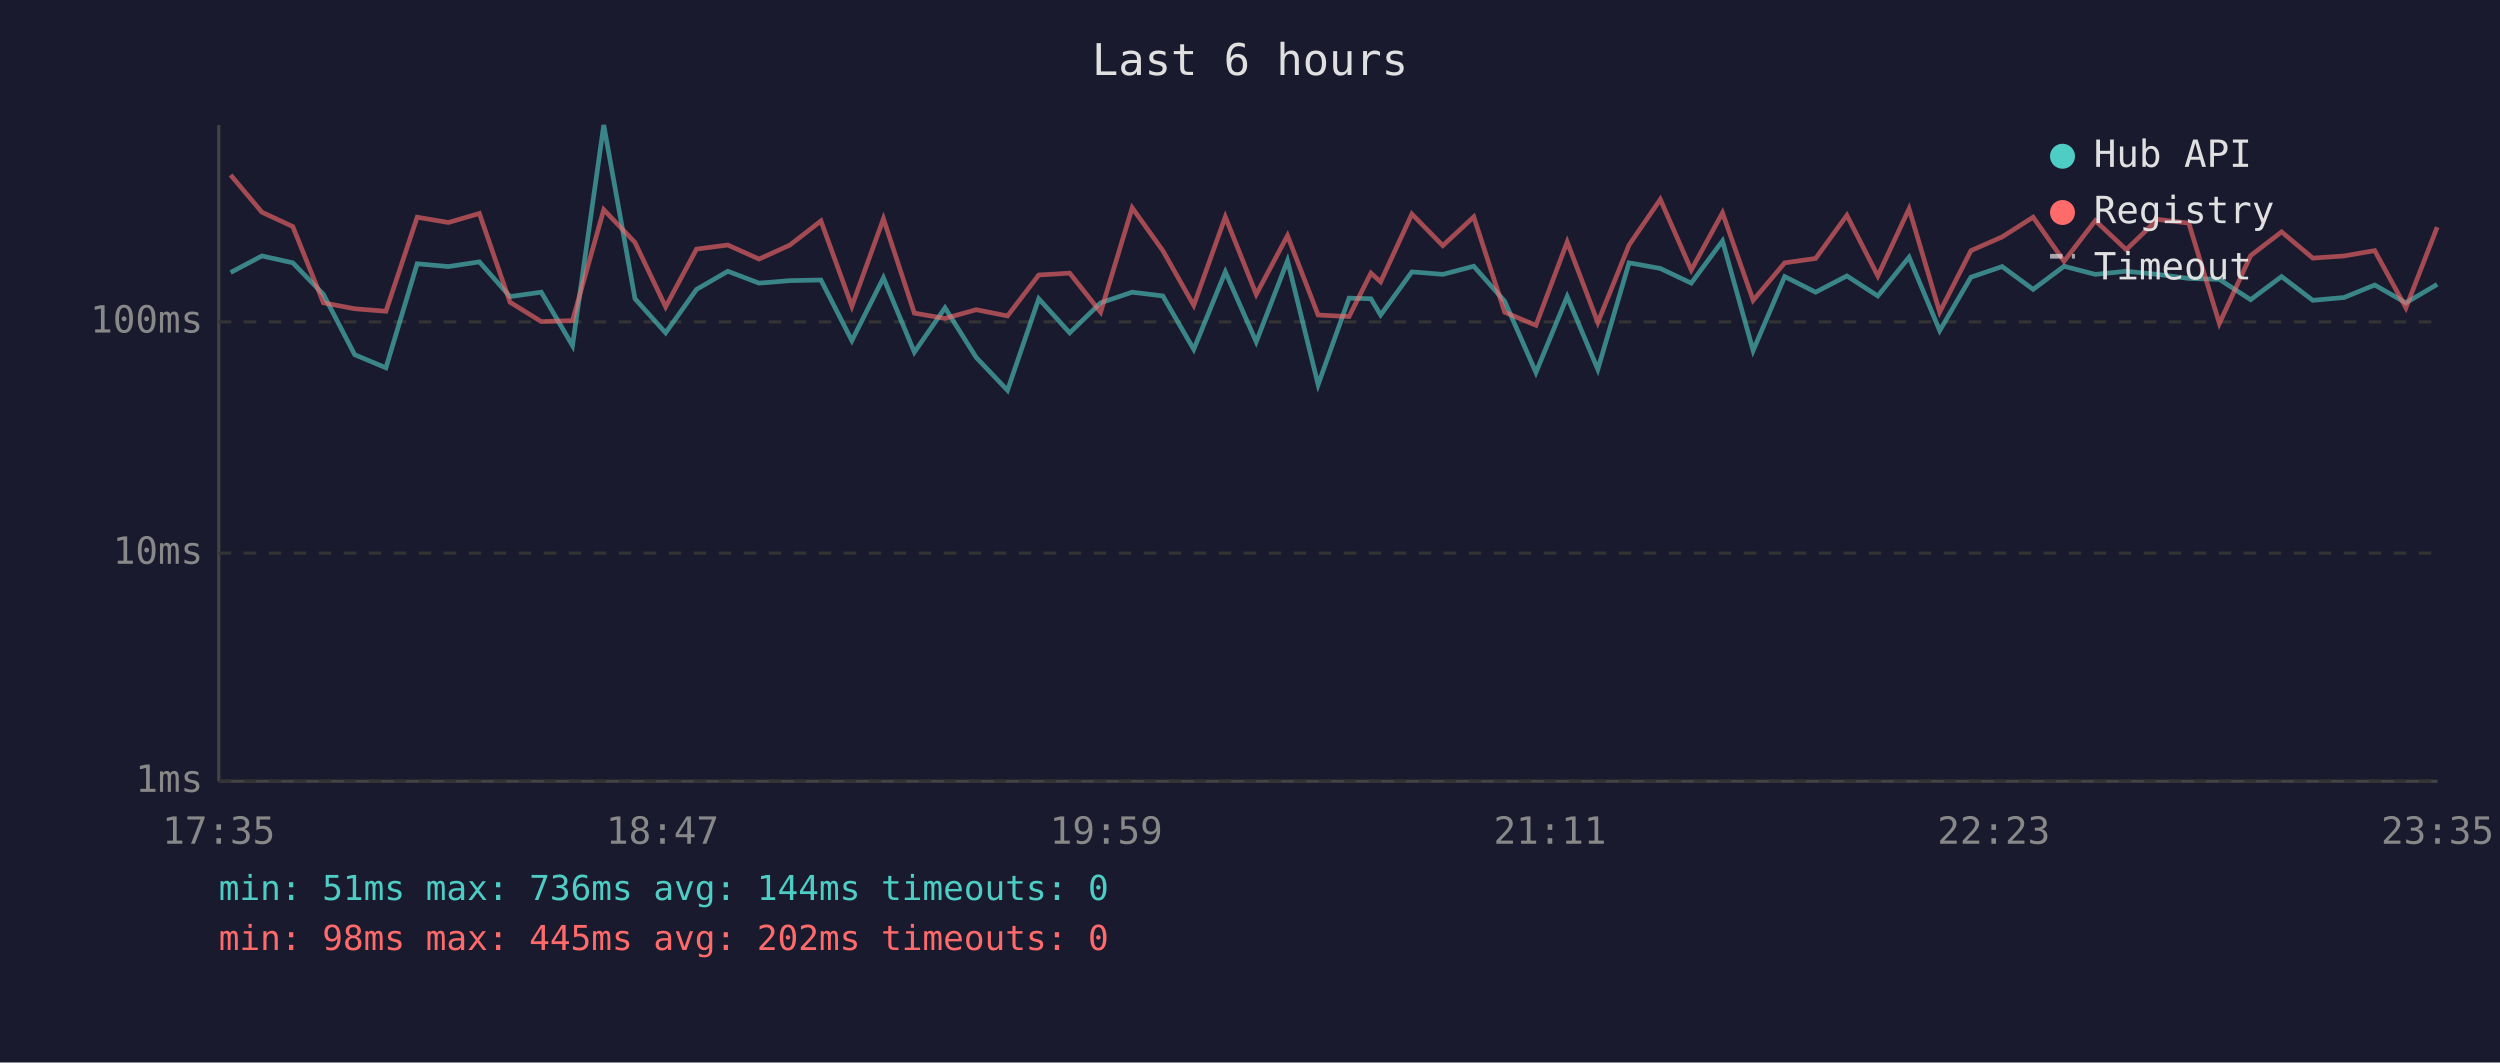
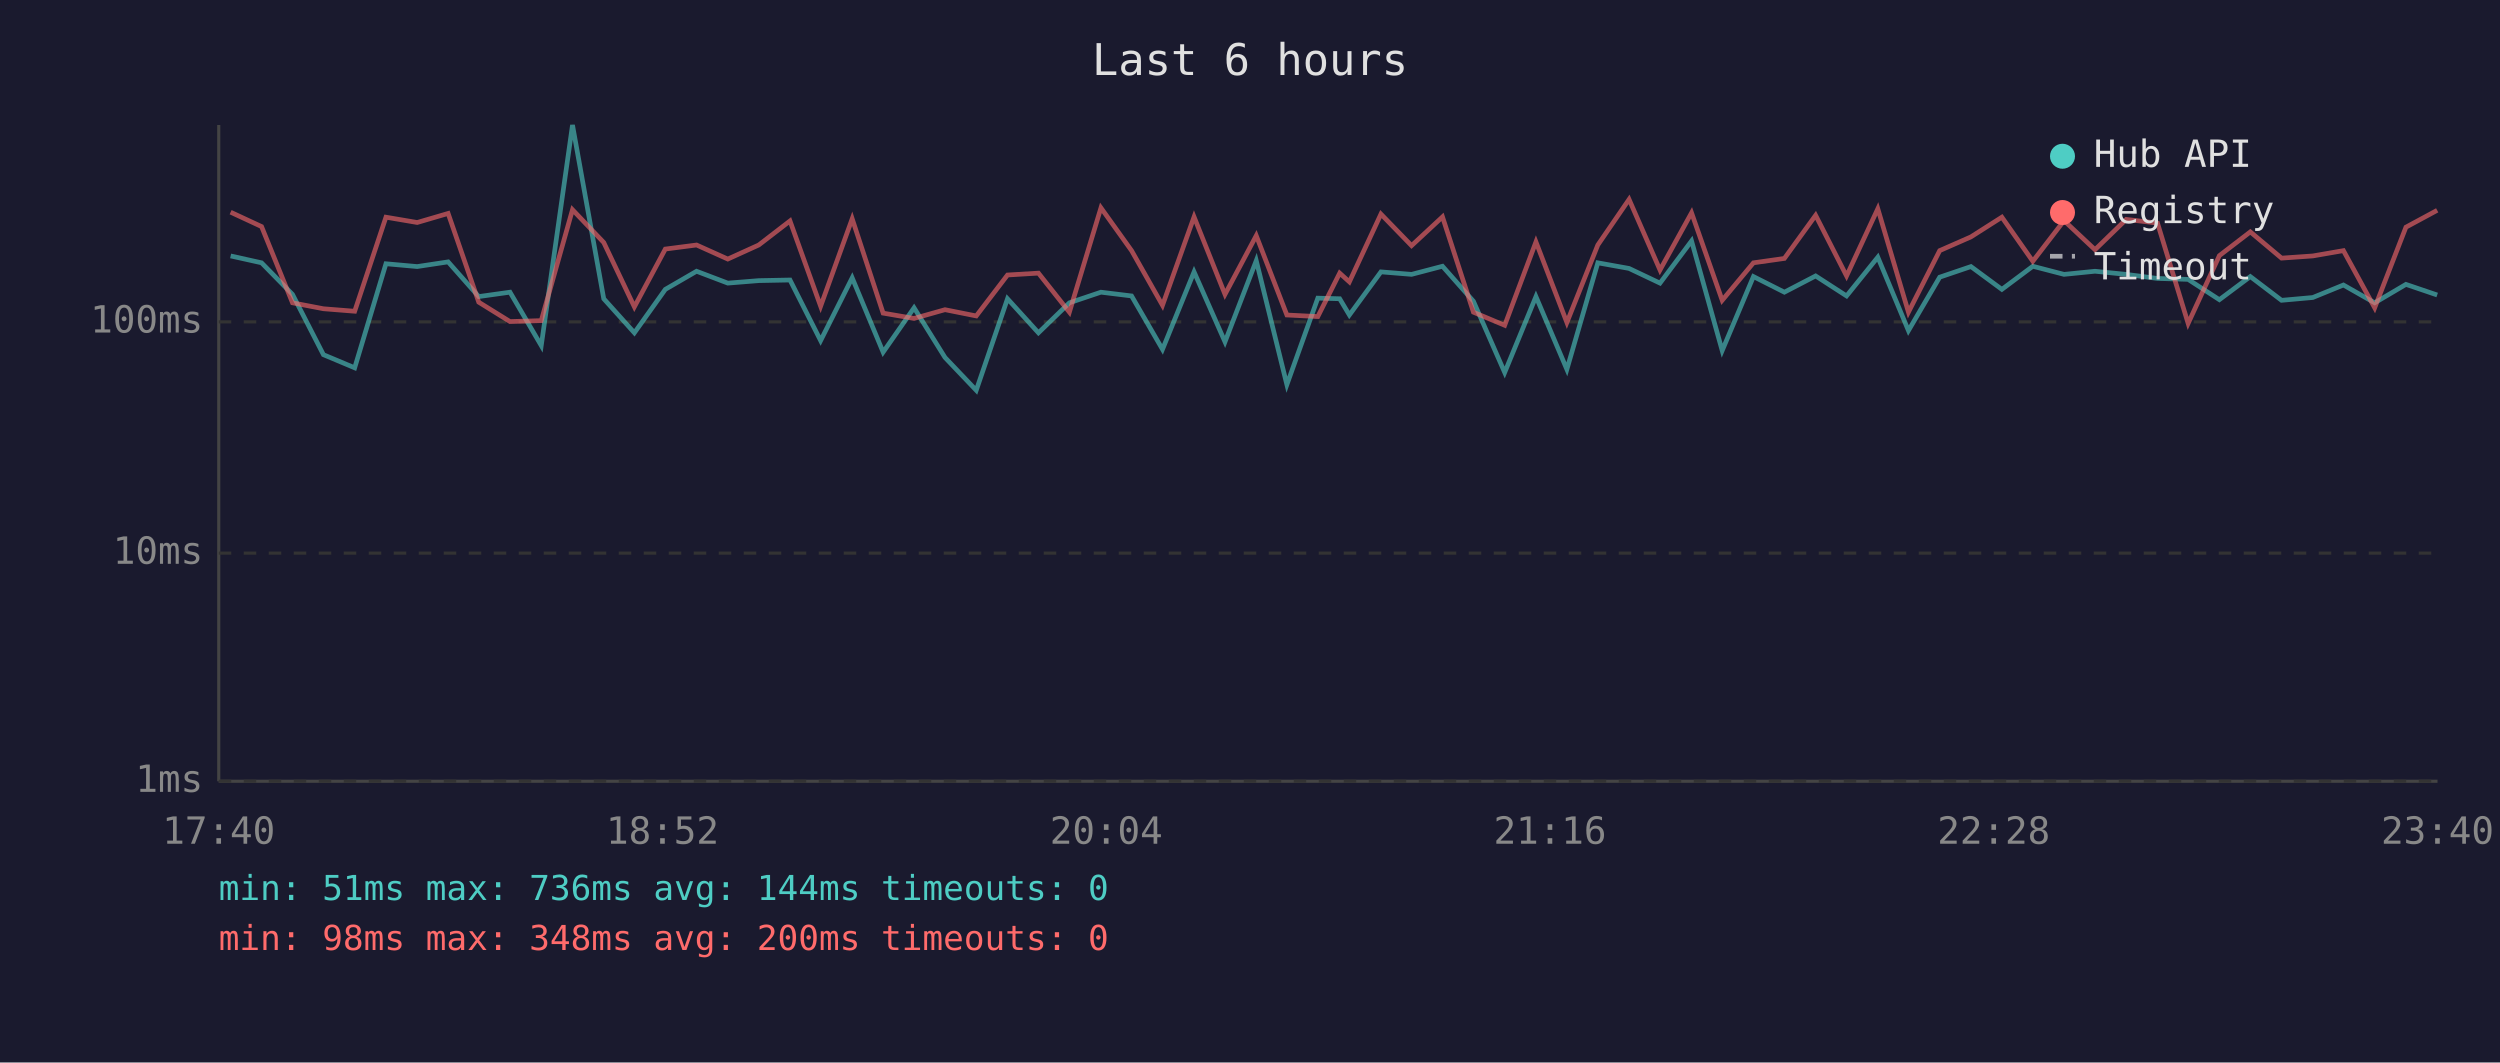
<svg xmlns="http://www.w3.org/2000/svg" viewBox="0 0 800 340" font-family="monospace" font-size="12">
  <rect width="800" height="340" fill="#1a1a2e" />
  <text x="400" y="24" fill="#e0e0e0" font-size="14" text-anchor="middle">Last 6 hours</text>
  <line x1="70" y1="40" x2="70" y2="250" stroke="#444" stroke-width="1" />
  <line x1="70" y1="250" x2="780" y2="250" stroke="#444" stroke-width="1" />
  <line x1="70" y1="250" x2="780" y2="250" stroke="#333" stroke-width="1" stroke-dasharray="4" />
  <text x="65" y="250" fill="#888" text-anchor="end" dominant-baseline="middle">1ms</text>
  <line x1="70" y1="177" x2="780" y2="177" stroke="#333" stroke-width="1" stroke-dasharray="4" />
  <text x="65" y="177" fill="#888" text-anchor="end" dominant-baseline="middle">10ms</text>
  <line x1="70" y1="103" x2="780" y2="103" stroke="#333" stroke-width="1" stroke-dasharray="4" />
  <text x="65" y="103" fill="#888" text-anchor="end" dominant-baseline="middle">100ms</text>
-   <text x="70" y="270" fill="#888" text-anchor="middle">17:35</text>
-   <text x="212" y="270" fill="#888" text-anchor="middle">18:47</text>
-   <text x="354" y="270" fill="#888" text-anchor="middle">19:59</text>
-   <text x="496" y="270" fill="#888" text-anchor="middle">21:11</text>
-   <text x="638" y="270" fill="#888" text-anchor="middle">22:23</text>
-   <text x="780" y="270" fill="#888" text-anchor="middle">23:35</text>
-   <polyline points="73.8,87.2 83.8,81.9 93.7,84.1 103.5,94.2 113.5,113.5 123.5,117.7 133.5,84.4 143.5,85.3 153.4,83.8 163.2,94.9 173.2,93.5 183.2,110.6 193.2,40.0 203.2,95.6 213.0,106.5 222.9,92.6 232.9,86.8 242.9,90.6 252.8,89.8 262.7,89.6 272.6,109.0 282.7,88.9 292.6,112.7 302.4,98.5 312.4,114.4 322.4,124.9 332.4,95.6 342.3,106.5 352.2,96.9 362.3,93.5 372.1,94.7 382.0,111.8 392.1,87.0 402.0,109.4 412.0,83.4 421.8,123.1 431.7,95.4 438.7,95.6 441.8,100.8 451.8,87.0 461.7,87.8 471.6,85.2 481.5,96.4 491.5,119.2 501.5,94.9 511.3,118.2 521.3,84.1 531.3,85.9 541.2,90.6 551.2,77.1 561.0,112.2 571.1,88.5 581.0,93.5 591.0,88.3 600.9,94.7 610.9,82.3 620.7,105.8 630.7,88.7 640.7,85.3 650.6,92.6 660.5,85.2 670.5,87.8 680.4,86.8 690.4,87.8 700.4,89.1 710.2,89.4 720.2,95.9 730.1,88.5 740.1,96.1 750.1,95.2 759.9,91.2 769.9,96.9 779.9,91.0" fill="none" stroke="#4ecdc4" stroke-width="1.5" opacity="0.6" />
-   <polyline points="73.8,56.0 83.8,67.9 93.7,72.5 103.5,96.9 113.5,98.8 123.5,99.6 133.5,69.5 143.5,71.2 153.4,68.3 163.2,96.7 173.2,102.9 183.2,102.6 193.2,67.1 203.2,77.6 213.0,98.2 222.9,79.7 232.9,78.4 242.9,82.9 252.8,78.4 262.7,70.7 272.6,98.0 282.7,70.0 292.6,100.2 302.4,101.9 312.4,99.1 322.4,101.1 332.4,88.0 342.3,87.4 352.2,99.9 362.3,66.5 372.1,80.2 382.0,97.7 392.1,69.4 402.0,94.2 412.0,75.4 421.8,100.8 431.7,101.3 438.7,87.4 441.8,90.2 451.8,68.5 461.7,78.6 471.6,69.4 481.5,99.9 491.5,104.1 501.5,77.4 511.3,103.2 521.3,78.4 531.3,63.8 541.2,86.4 551.2,68.1 561.0,96.1 571.1,84.1 581.0,82.7 591.0,68.9 600.9,88.3 610.9,66.8 620.7,99.9 630.7,80.2 640.7,75.8 650.6,69.5 660.5,83.6 670.5,70.6 680.4,79.9 690.4,70.2 700.4,71.4 710.2,103.5 720.2,81.8 730.1,74.2 740.1,82.6 750.1,81.9 759.9,80.2 769.9,98.5 779.9,72.7" fill="none" stroke="#ff6b6b" stroke-width="1.5" opacity="0.6" />
+   <text x="70" y="270" fill="#888" text-anchor="middle">17:40</text>
+   <text x="212" y="270" fill="#888" text-anchor="middle">18:52</text>
+   <text x="354" y="270" fill="#888" text-anchor="middle">20:04</text>
+   <text x="496" y="270" fill="#888" text-anchor="middle">21:16</text>
+   <text x="638" y="270" fill="#888" text-anchor="middle">22:28</text>
+   <text x="780" y="270" fill="#888" text-anchor="middle">23:40</text>
+   <polyline points="73.8,81.9 83.7,84.1 93.6,94.2 103.5,113.5 113.5,117.7 123.5,84.4 133.5,85.3 143.4,83.8 153.2,94.9 163.2,93.5 173.2,110.6 183.2,40.0 193.2,95.6 203.0,106.5 212.9,92.6 222.9,86.8 232.9,90.6 242.8,89.8 252.8,89.6 262.6,109.0 272.7,88.9 282.6,112.7 292.5,98.5 302.4,114.4 312.4,124.9 322.4,95.6 332.3,106.5 342.2,96.9 352.3,93.5 362.1,94.7 372.0,111.8 382.1,87.0 392.0,109.4 402.0,83.4 411.8,123.1 421.7,95.4 428.7,95.6 431.8,100.8 441.9,87.0 451.7,87.8 461.6,85.2 471.5,96.4 481.5,119.2 491.5,94.9 501.4,118.2 511.3,84.1 521.3,85.9 531.2,90.6 541.3,77.1 551.1,112.2 561.1,88.5 571.0,93.5 581.0,88.3 590.9,94.7 600.9,82.3 610.7,105.8 620.7,88.7 630.7,85.3 640.6,92.6 650.5,85.2 660.5,87.8 670.4,86.8 680.4,87.8 690.4,89.1 700.2,89.4 710.2,95.9 720.1,88.5 730.1,96.1 740.1,95.2 749.9,91.2 759.9,96.9 769.9,91.0 779.9,94.4" fill="none" stroke="#4ecdc4" stroke-width="1.5" opacity="0.6" />
+   <polyline points="73.8,67.9 83.7,72.5 93.6,96.9 103.5,98.8 113.5,99.6 123.5,69.5 133.5,71.2 143.4,68.3 153.2,96.7 163.2,102.9 173.2,102.6 183.2,67.1 193.2,77.6 203.0,98.2 212.9,79.7 222.9,78.4 232.9,82.9 242.8,78.4 252.8,70.7 262.6,98.0 272.7,70.0 282.6,100.2 292.5,101.9 302.4,99.1 312.4,101.1 322.4,88.0 332.3,87.4 342.2,99.9 352.3,66.5 362.1,80.2 372.0,97.7 382.1,69.4 392.0,94.2 402.0,75.4 411.8,100.8 421.7,101.3 428.7,87.4 431.8,90.2 441.9,68.5 451.7,78.6 461.6,69.4 471.5,99.9 481.5,104.1 491.5,77.4 501.4,103.2 511.3,78.4 521.3,63.8 531.2,86.4 541.3,68.1 551.1,96.1 561.1,84.1 571.0,82.7 581.0,68.9 590.9,88.3 600.9,66.8 610.7,99.9 620.7,80.2 630.7,75.8 640.6,69.5 650.5,83.6 660.5,70.6 670.4,79.9 680.4,70.2 690.4,71.4 700.2,103.5 710.2,81.8 720.1,74.2 730.1,82.6 740.1,81.9 749.9,80.2 759.9,98.5 769.9,72.7 779.9,67.3" fill="none" stroke="#ff6b6b" stroke-width="1.5" opacity="0.6" />
  <circle cx="660" cy="50" r="4" fill="#4ecdc4" />
  <text x="670" y="50" fill="#e0e0e0" dominant-baseline="middle">Hub API</text>
  <circle cx="660" cy="68" r="4" fill="#ff6b6b" />
  <text x="670" y="68" fill="#e0e0e0" dominant-baseline="middle">Registry</text>
  <line x1="656" y1="82" x2="664" y2="82" stroke="#e0e0e0" stroke-width="1.5" stroke-dasharray="4,3" opacity="0.7" />
  <text x="670" y="86" fill="#e0e0e0" dominant-baseline="middle">Timeout</text>
  <text x="70" y="288" fill="#4ecdc4" font-size="11">min: 51ms  max: 736ms  avg: 144ms  timeouts: 0</text>
-   <text x="70" y="304" fill="#ff6b6b" font-size="11">min: 98ms  max: 445ms  avg: 202ms  timeouts: 0</text>
+   <text x="70" y="304" fill="#ff6b6b" font-size="11">min: 98ms  max: 348ms  avg: 200ms  timeouts: 0</text>
</svg>
